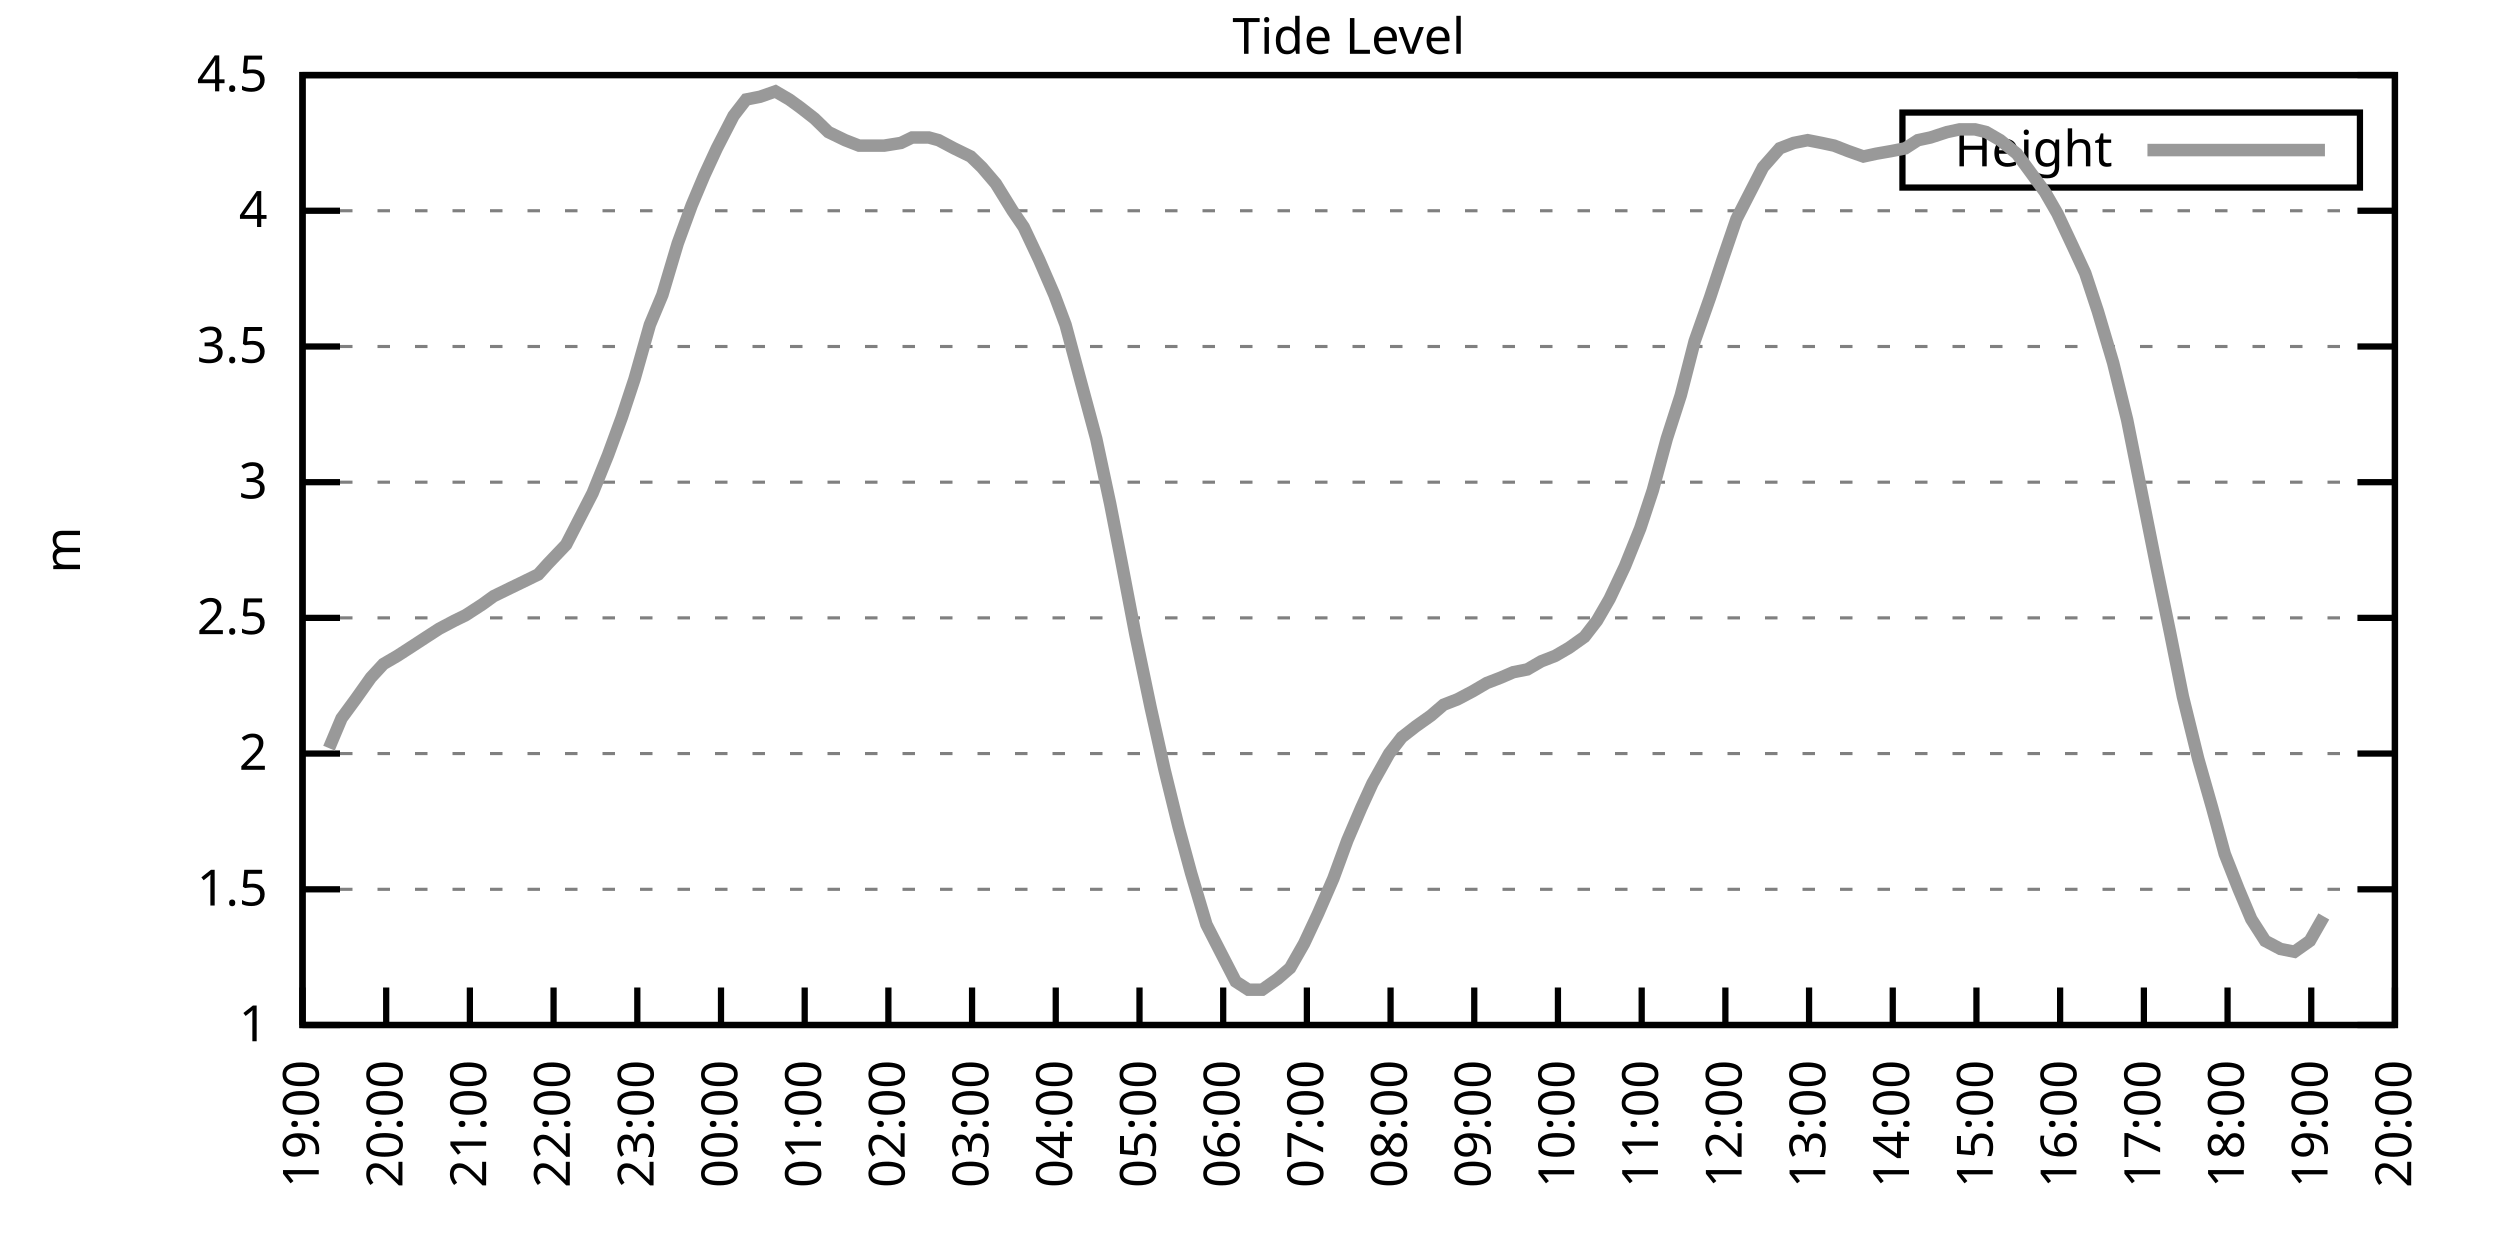
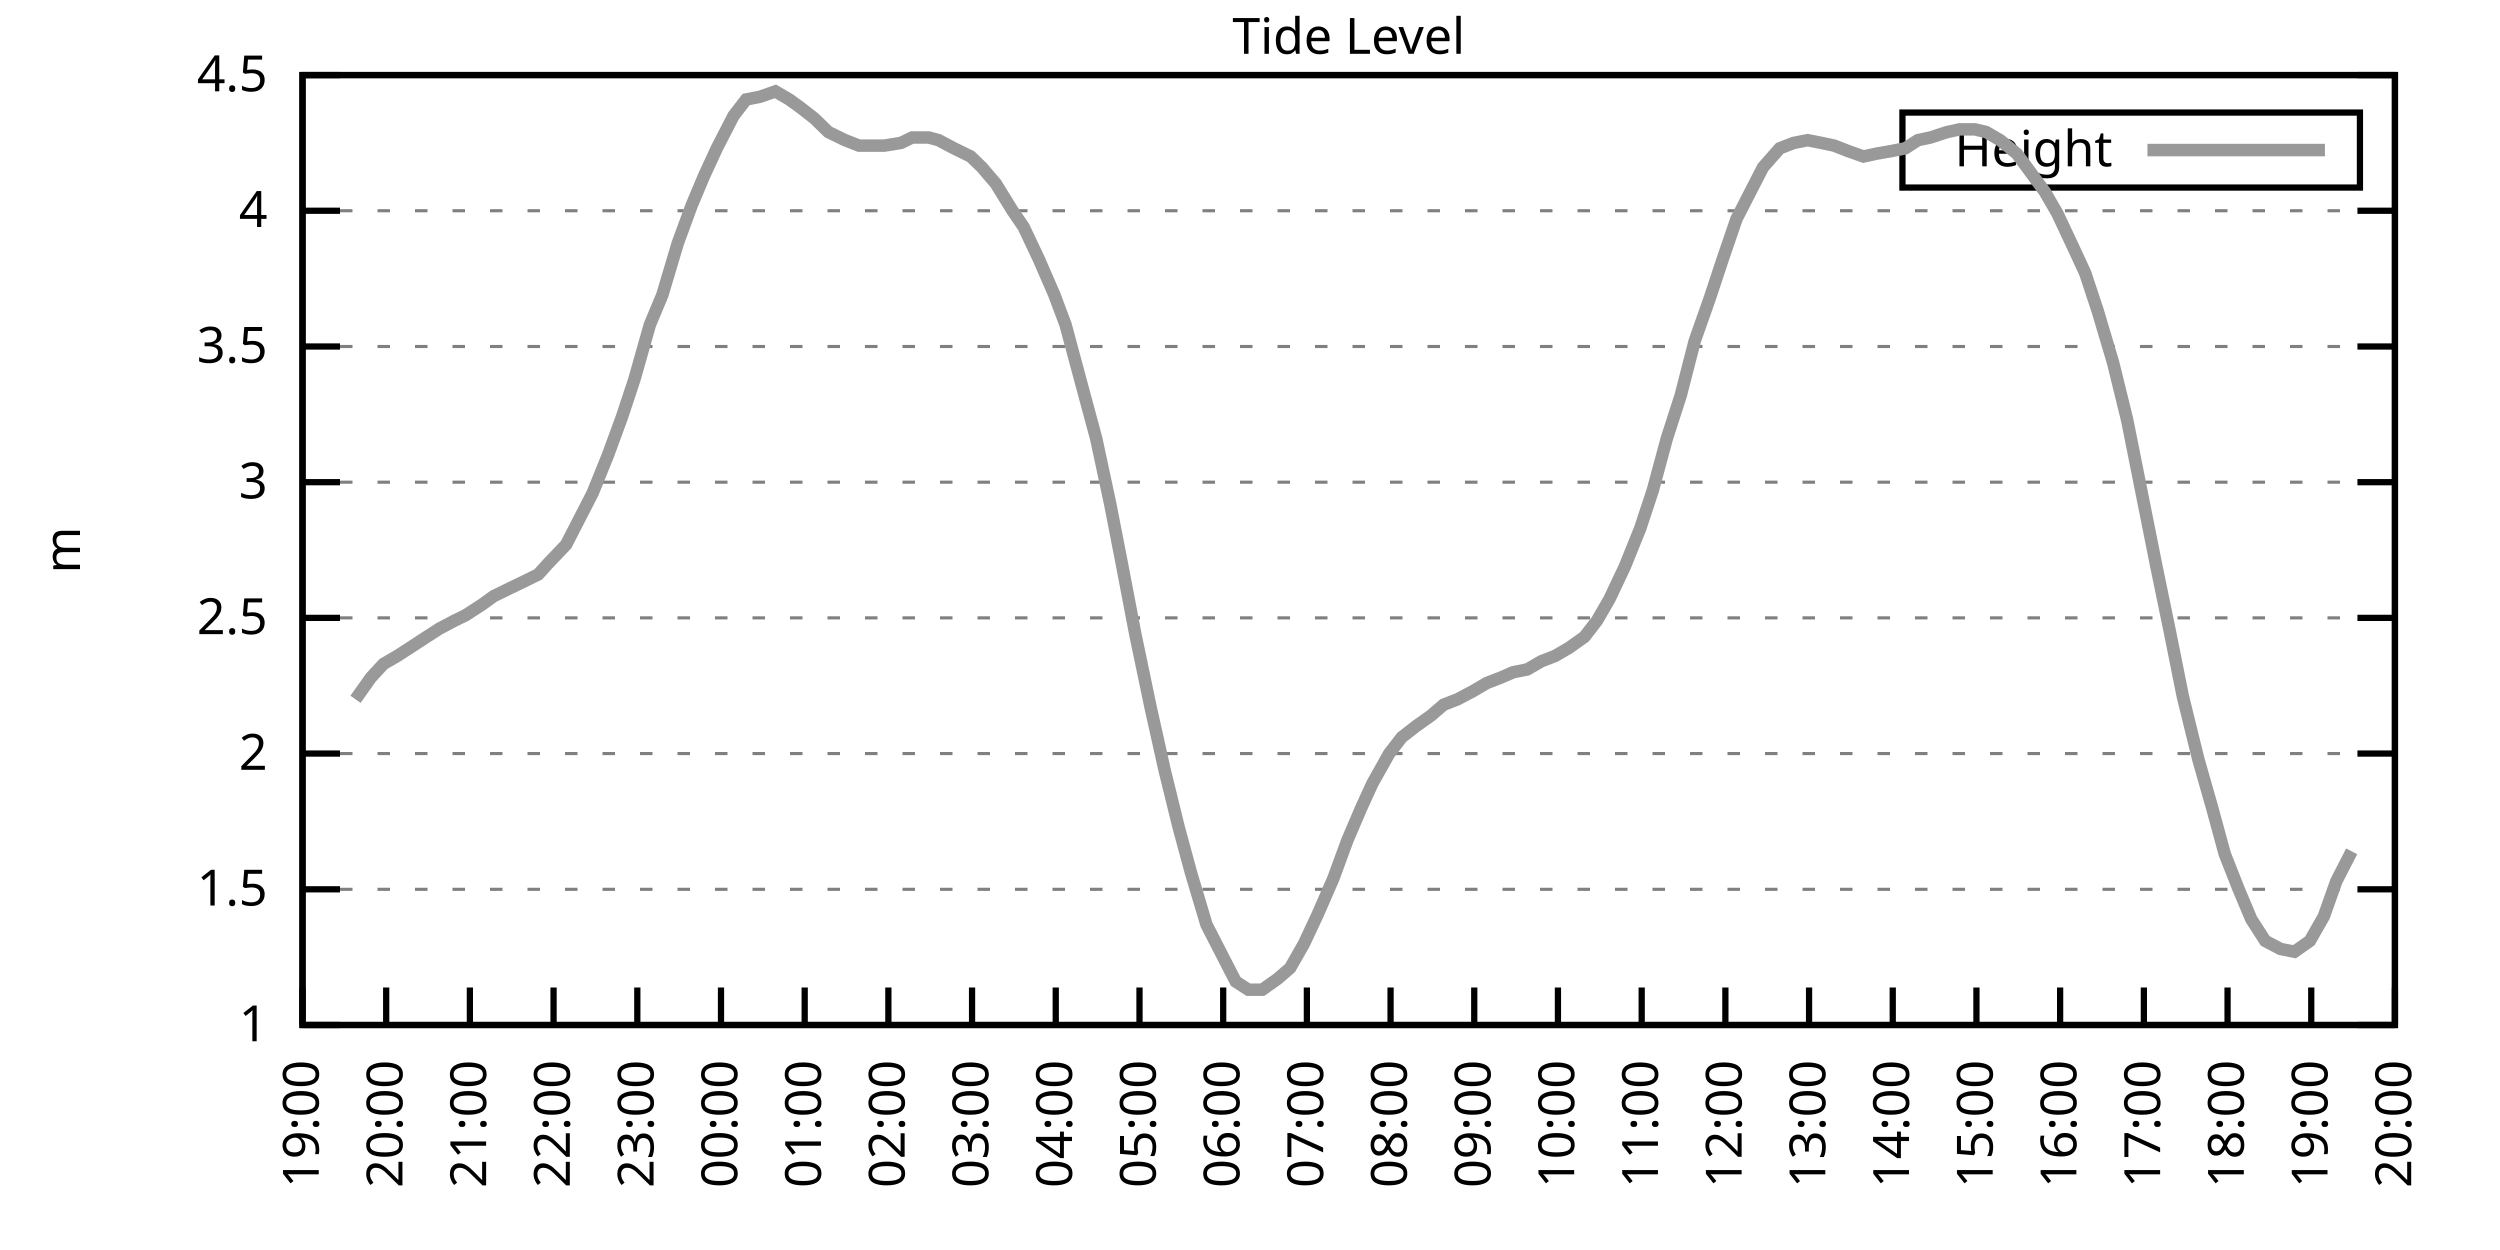
<svg xmlns="http://www.w3.org/2000/svg" xmlns:xlink="http://www.w3.org/1999/xlink" width="400" height="200" viewBox="0 0 400 200">
  <g id="gnuplot_canvas">
    <rect x="0" y="0" width="400" height="200" fill="none" />
    <defs>
      <circle id="gpDot" r="0.5" stroke-width="0.5" stroke="currentColor" />
      <path id="gpPt0" stroke-width="0.333" stroke="currentColor" d="M-1,0 h2 M0,-1 v2" />
      <path id="gpPt1" stroke-width="0.333" stroke="currentColor" d="M-1,-1 L1,1 M1,-1 L-1,1" />
      <path id="gpPt2" stroke-width="0.333" stroke="currentColor" d="M-1,0 L1,0 M0,-1 L0,1 M-1,-1 L1,1 M-1,1 L1,-1" />
      <rect id="gpPt3" stroke-width="0.333" stroke="currentColor" x="-1" y="-1" width="2" height="2" />
      <rect id="gpPt4" stroke-width="0.333" stroke="currentColor" fill="currentColor" x="-1" y="-1" width="2" height="2" />
      <circle id="gpPt5" stroke-width="0.333" stroke="currentColor" cx="0" cy="0" r="1" />
      <use xlink:href="#gpPt5" id="gpPt6" fill="currentColor" stroke="none" />
      <path id="gpPt7" stroke-width="0.333" stroke="currentColor" d="M0,-1.33 L-1.33,0.67 L1.33,0.67 z" />
      <use xlink:href="#gpPt7" id="gpPt8" fill="currentColor" stroke="none" />
      <use xlink:href="#gpPt7" id="gpPt9" stroke="currentColor" transform="rotate(180)" />
      <use xlink:href="#gpPt9" id="gpPt10" fill="currentColor" stroke="none" />
      <use xlink:href="#gpPt3" id="gpPt11" stroke="currentColor" transform="rotate(45)" />
      <use xlink:href="#gpPt11" id="gpPt12" fill="currentColor" stroke="none" />
      <path id="gpPt13" stroke-width="0.333" stroke="currentColor" d="M0,1.330 L1.265,0.411 L0.782,-1.067 L-0.782,-1.076 L-1.265,0.411 z" />
      <use xlink:href="#gpPt13" id="gpPt14" fill="currentColor" stroke="none" />
      <filter id="textbox" filterUnits="objectBoundingBox" x="0" y="0" height="1" width="1">
        <feFlood flood-color="white" flood-opacity="1" result="bgnd" />
        <feComposite in="SourceGraphic" in2="bgnd" operator="atop" />
      </filter>
      <filter id="greybox" filterUnits="objectBoundingBox" x="0" y="0" height="1" width="1">
        <feFlood flood-color="lightgrey" flood-opacity="1" result="grey" />
        <feComposite in="SourceGraphic" in2="grey" operator="atop" />
      </filter>
    </defs>
    <g fill="none" color="white" stroke="currentColor" stroke-width="1.00" stroke-linecap="butt" stroke-linejoin="miter">
</g>
    <g fill="none" color="black" stroke="currentColor" stroke-width="1.00" stroke-linecap="butt" stroke-linejoin="miter">
      <g stroke="none" shape-rendering="crispEdges">
        <polygon fill="rgb(255, 255, 255)" points="48.40,164.00 383.18,164.00 383.18,12.02 48.40,12.02 " />
      </g>
    </g>
    <g fill="none" color="black" stroke="currentColor" stroke-width="1.00" stroke-linecap="butt" stroke-linejoin="miter">
</g>
    <g fill="none" color="black" stroke="black" stroke-width="0.50" stroke-linecap="butt" stroke-linejoin="miter">
</g>
    <g fill="none" color="gray" stroke="currentColor" stroke-width="0.50" stroke-linecap="butt" stroke-linejoin="miter">
      <path stroke="gray" stroke-dasharray="2,4" class="gridline" d="M48.40,164.00 L383.19,164.00  " />
    </g>
    <g fill="none" color="gray" stroke="gray" stroke-width="1.00" stroke-linecap="butt" stroke-linejoin="miter">
</g>
    <g fill="none" color="black" stroke="currentColor" stroke-width="1.00" stroke-linecap="butt" stroke-linejoin="miter">
      <path stroke="black" d="M48.40,164.00 L54.40,164.00 M383.19,164.00 L377.19,164.00  " />
      <g transform="translate(42.80,166.60)" stroke="none" fill="black" font-family="Sans" font-size="8.00" text-anchor="end">
        <text>
          <tspan font-family="Sans"> 1</tspan>
        </text>
      </g>
    </g>
    <g fill="none" color="black" stroke="currentColor" stroke-width="1.00" stroke-linecap="butt" stroke-linejoin="miter">
</g>
    <g fill="none" color="black" stroke="black" stroke-width="0.50" stroke-linecap="butt" stroke-linejoin="miter">
</g>
    <g fill="none" color="gray" stroke="currentColor" stroke-width="0.50" stroke-linecap="butt" stroke-linejoin="miter">
      <path stroke="gray" stroke-dasharray="2,4" class="gridline" d="M48.40,142.29 L383.19,142.29  " />
    </g>
    <g fill="none" color="gray" stroke="gray" stroke-width="1.00" stroke-linecap="butt" stroke-linejoin="miter">
</g>
    <g fill="none" color="black" stroke="currentColor" stroke-width="1.00" stroke-linecap="butt" stroke-linejoin="miter">
      <path stroke="black" d="M48.40,142.29 L54.40,142.29 M383.19,142.29 L377.19,142.29  " />
      <g transform="translate(42.80,144.89)" stroke="none" fill="black" font-family="Sans" font-size="8.00" text-anchor="end">
        <text>
          <tspan font-family="Sans"> 1.5</tspan>
        </text>
      </g>
    </g>
    <g fill="none" color="black" stroke="currentColor" stroke-width="1.00" stroke-linecap="butt" stroke-linejoin="miter">
</g>
    <g fill="none" color="black" stroke="black" stroke-width="0.50" stroke-linecap="butt" stroke-linejoin="miter">
</g>
    <g fill="none" color="gray" stroke="currentColor" stroke-width="0.50" stroke-linecap="butt" stroke-linejoin="miter">
      <path stroke="gray" stroke-dasharray="2,4" class="gridline" d="M48.40,120.57 L383.19,120.57  " />
    </g>
    <g fill="none" color="gray" stroke="gray" stroke-width="1.00" stroke-linecap="butt" stroke-linejoin="miter">
</g>
    <g fill="none" color="black" stroke="currentColor" stroke-width="1.00" stroke-linecap="butt" stroke-linejoin="miter">
      <path stroke="black" d="M48.40,120.57 L54.40,120.57 M383.19,120.57 L377.19,120.57  " />
      <g transform="translate(42.80,123.17)" stroke="none" fill="black" font-family="Sans" font-size="8.00" text-anchor="end">
        <text>
          <tspan font-family="Sans"> 2</tspan>
        </text>
      </g>
    </g>
    <g fill="none" color="black" stroke="currentColor" stroke-width="1.00" stroke-linecap="butt" stroke-linejoin="miter">
</g>
    <g fill="none" color="black" stroke="black" stroke-width="0.50" stroke-linecap="butt" stroke-linejoin="miter">
</g>
    <g fill="none" color="gray" stroke="currentColor" stroke-width="0.50" stroke-linecap="butt" stroke-linejoin="miter">
      <path stroke="gray" stroke-dasharray="2,4" class="gridline" d="M48.40,98.86 L383.19,98.86  " />
    </g>
    <g fill="none" color="gray" stroke="gray" stroke-width="1.00" stroke-linecap="butt" stroke-linejoin="miter">
</g>
    <g fill="none" color="black" stroke="currentColor" stroke-width="1.00" stroke-linecap="butt" stroke-linejoin="miter">
      <path stroke="black" d="M48.40,98.86 L54.40,98.86 M383.19,98.86 L377.19,98.86  " />
      <g transform="translate(42.80,101.46)" stroke="none" fill="black" font-family="Sans" font-size="8.00" text-anchor="end">
        <text>
          <tspan font-family="Sans"> 2.5</tspan>
        </text>
      </g>
    </g>
    <g fill="none" color="black" stroke="currentColor" stroke-width="1.00" stroke-linecap="butt" stroke-linejoin="miter">
</g>
    <g fill="none" color="black" stroke="black" stroke-width="0.50" stroke-linecap="butt" stroke-linejoin="miter">
</g>
    <g fill="none" color="gray" stroke="currentColor" stroke-width="0.50" stroke-linecap="butt" stroke-linejoin="miter">
      <path stroke="gray" stroke-dasharray="2,4" class="gridline" d="M48.40,77.15 L383.19,77.15  " />
    </g>
    <g fill="none" color="gray" stroke="gray" stroke-width="1.00" stroke-linecap="butt" stroke-linejoin="miter">
</g>
    <g fill="none" color="black" stroke="currentColor" stroke-width="1.00" stroke-linecap="butt" stroke-linejoin="miter">
      <path stroke="black" d="M48.40,77.15 L54.40,77.15 M383.19,77.15 L377.19,77.15  " />
      <g transform="translate(42.80,79.75)" stroke="none" fill="black" font-family="Sans" font-size="8.00" text-anchor="end">
        <text>
          <tspan font-family="Sans"> 3</tspan>
        </text>
      </g>
    </g>
    <g fill="none" color="black" stroke="currentColor" stroke-width="1.00" stroke-linecap="butt" stroke-linejoin="miter">
</g>
    <g fill="none" color="black" stroke="black" stroke-width="0.50" stroke-linecap="butt" stroke-linejoin="miter">
</g>
    <g fill="none" color="gray" stroke="currentColor" stroke-width="0.50" stroke-linecap="butt" stroke-linejoin="miter">
      <path stroke="gray" stroke-dasharray="2,4" class="gridline" d="M48.40,55.44 L383.19,55.44  " />
    </g>
    <g fill="none" color="gray" stroke="gray" stroke-width="1.00" stroke-linecap="butt" stroke-linejoin="miter">
</g>
    <g fill="none" color="black" stroke="currentColor" stroke-width="1.00" stroke-linecap="butt" stroke-linejoin="miter">
      <path stroke="black" d="M48.40,55.44 L54.40,55.44 M383.19,55.44 L377.19,55.44  " />
      <g transform="translate(42.80,58.04)" stroke="none" fill="black" font-family="Sans" font-size="8.00" text-anchor="end">
        <text>
          <tspan font-family="Sans"> 3.5</tspan>
        </text>
      </g>
    </g>
    <g fill="none" color="black" stroke="currentColor" stroke-width="1.00" stroke-linecap="butt" stroke-linejoin="miter">
</g>
    <g fill="none" color="black" stroke="black" stroke-width="0.50" stroke-linecap="butt" stroke-linejoin="miter">
</g>
    <g fill="none" color="gray" stroke="currentColor" stroke-width="0.50" stroke-linecap="butt" stroke-linejoin="miter">
      <path stroke="gray" stroke-dasharray="2,4" class="gridline" d="M48.40,33.72 L383.19,33.72  " />
    </g>
    <g fill="none" color="gray" stroke="gray" stroke-width="1.00" stroke-linecap="butt" stroke-linejoin="miter">
</g>
    <g fill="none" color="black" stroke="currentColor" stroke-width="1.00" stroke-linecap="butt" stroke-linejoin="miter">
      <path stroke="black" d="M48.40,33.72 L54.40,33.72 M383.19,33.72 L377.19,33.72  " />
      <g transform="translate(42.80,36.32)" stroke="none" fill="black" font-family="Sans" font-size="8.00" text-anchor="end">
        <text>
          <tspan font-family="Sans"> 4</tspan>
        </text>
      </g>
    </g>
    <g fill="none" color="black" stroke="currentColor" stroke-width="1.00" stroke-linecap="butt" stroke-linejoin="miter">
</g>
    <g fill="none" color="black" stroke="black" stroke-width="0.50" stroke-linecap="butt" stroke-linejoin="miter">
</g>
    <g fill="none" color="gray" stroke="currentColor" stroke-width="0.50" stroke-linecap="butt" stroke-linejoin="miter">
      <path stroke="gray" stroke-dasharray="2,4" class="gridline" d="M48.40,12.01 L383.19,12.01  " />
    </g>
    <g fill="none" color="gray" stroke="gray" stroke-width="1.00" stroke-linecap="butt" stroke-linejoin="miter">
</g>
    <g fill="none" color="black" stroke="currentColor" stroke-width="1.00" stroke-linecap="butt" stroke-linejoin="miter">
      <path stroke="black" d="M48.40,12.01 L54.40,12.01 M383.19,12.01 L377.19,12.01  " />
      <g transform="translate(42.80,14.61)" stroke="none" fill="black" font-family="Sans" font-size="8.00" text-anchor="end">
        <text>
          <tspan font-family="Sans"> 4.5</tspan>
        </text>
      </g>
    </g>
    <g fill="none" color="black" stroke="currentColor" stroke-width="1.00" stroke-linecap="butt" stroke-linejoin="miter">
      <path stroke="black" d="M48.40,164.00 L48.40,158.00  " />
      <g transform="translate(51.00,169.60) rotate(270.00)" stroke="none" fill="black" font-family="Sans" font-size="8.00" text-anchor="end">
        <text>
          <tspan font-family="Sans">19:00</tspan>
        </text>
      </g>
    </g>
    <g fill="none" color="black" stroke="currentColor" stroke-width="1.00" stroke-linecap="butt" stroke-linejoin="miter">
      <path stroke="black" d="M61.79,164.00 L61.79,158.00  " />
      <g transform="translate(64.39,169.60) rotate(270.00)" stroke="none" fill="black" font-family="Sans" font-size="8.00" text-anchor="end">
        <text>
          <tspan font-family="Sans">20:00</tspan>
        </text>
      </g>
    </g>
    <g fill="none" color="black" stroke="currentColor" stroke-width="1.00" stroke-linecap="butt" stroke-linejoin="miter">
      <path stroke="black" d="M75.18,164.00 L75.18,158.00  " />
      <g transform="translate(77.78,169.60) rotate(270.00)" stroke="none" fill="black" font-family="Sans" font-size="8.00" text-anchor="end">
        <text>
          <tspan font-family="Sans">21:00</tspan>
        </text>
      </g>
    </g>
    <g fill="none" color="black" stroke="currentColor" stroke-width="1.00" stroke-linecap="butt" stroke-linejoin="miter">
      <path stroke="black" d="M88.57,164.00 L88.57,158.00  " />
      <g transform="translate(91.17,169.60) rotate(270.00)" stroke="none" fill="black" font-family="Sans" font-size="8.00" text-anchor="end">
        <text>
          <tspan font-family="Sans">22:00</tspan>
        </text>
      </g>
    </g>
    <g fill="none" color="black" stroke="currentColor" stroke-width="1.00" stroke-linecap="butt" stroke-linejoin="miter">
      <path stroke="black" d="M101.97,164.00 L101.97,158.00  " />
      <g transform="translate(104.57,169.60) rotate(270.00)" stroke="none" fill="black" font-family="Sans" font-size="8.00" text-anchor="end">
        <text>
          <tspan font-family="Sans">23:00</tspan>
        </text>
      </g>
    </g>
    <g fill="none" color="black" stroke="currentColor" stroke-width="1.00" stroke-linecap="butt" stroke-linejoin="miter">
      <path stroke="black" d="M115.36,164.00 L115.36,158.00  " />
      <g transform="translate(117.96,169.60) rotate(270.00)" stroke="none" fill="black" font-family="Sans" font-size="8.00" text-anchor="end">
        <text>
          <tspan font-family="Sans">00:00</tspan>
        </text>
      </g>
    </g>
    <g fill="none" color="black" stroke="currentColor" stroke-width="1.00" stroke-linecap="butt" stroke-linejoin="miter">
      <path stroke="black" d="M128.75,164.00 L128.75,158.00  " />
      <g transform="translate(131.35,169.60) rotate(270.00)" stroke="none" fill="black" font-family="Sans" font-size="8.00" text-anchor="end">
        <text>
          <tspan font-family="Sans">01:00</tspan>
        </text>
      </g>
    </g>
    <g fill="none" color="black" stroke="currentColor" stroke-width="1.00" stroke-linecap="butt" stroke-linejoin="miter">
      <path stroke="black" d="M142.14,164.00 L142.14,158.00  " />
      <g transform="translate(144.74,169.60) rotate(270.00)" stroke="none" fill="black" font-family="Sans" font-size="8.00" text-anchor="end">
        <text>
          <tspan font-family="Sans">02:00</tspan>
        </text>
      </g>
    </g>
    <g fill="none" color="black" stroke="currentColor" stroke-width="1.00" stroke-linecap="butt" stroke-linejoin="miter">
      <path stroke="black" d="M155.53,164.00 L155.53,158.00  " />
      <g transform="translate(158.13,169.60) rotate(270.00)" stroke="none" fill="black" font-family="Sans" font-size="8.00" text-anchor="end">
        <text>
          <tspan font-family="Sans">03:00</tspan>
        </text>
      </g>
    </g>
    <g fill="none" color="black" stroke="currentColor" stroke-width="1.00" stroke-linecap="butt" stroke-linejoin="miter">
      <path stroke="black" d="M168.92,164.00 L168.92,158.00  " />
      <g transform="translate(171.52,169.60) rotate(270.00)" stroke="none" fill="black" font-family="Sans" font-size="8.00" text-anchor="end">
        <text>
          <tspan font-family="Sans">04:00</tspan>
        </text>
      </g>
    </g>
    <g fill="none" color="black" stroke="currentColor" stroke-width="1.00" stroke-linecap="butt" stroke-linejoin="miter">
      <path stroke="black" d="M182.32,164.00 L182.32,158.00  " />
      <g transform="translate(184.92,169.60) rotate(270.00)" stroke="none" fill="black" font-family="Sans" font-size="8.00" text-anchor="end">
        <text>
          <tspan font-family="Sans">05:00</tspan>
        </text>
      </g>
    </g>
    <g fill="none" color="black" stroke="currentColor" stroke-width="1.00" stroke-linecap="butt" stroke-linejoin="miter">
      <path stroke="black" d="M195.71,164.00 L195.71,158.00  " />
      <g transform="translate(198.31,169.60) rotate(270.00)" stroke="none" fill="black" font-family="Sans" font-size="8.00" text-anchor="end">
        <text>
          <tspan font-family="Sans">06:00</tspan>
        </text>
      </g>
    </g>
    <g fill="none" color="black" stroke="currentColor" stroke-width="1.00" stroke-linecap="butt" stroke-linejoin="miter">
      <path stroke="black" d="M209.10,164.00 L209.10,158.00  " />
      <g transform="translate(211.70,169.60) rotate(270.00)" stroke="none" fill="black" font-family="Sans" font-size="8.00" text-anchor="end">
        <text>
          <tspan font-family="Sans">07:00</tspan>
        </text>
      </g>
    </g>
    <g fill="none" color="black" stroke="currentColor" stroke-width="1.00" stroke-linecap="butt" stroke-linejoin="miter">
      <path stroke="black" d="M222.49,164.00 L222.49,158.00  " />
      <g transform="translate(225.09,169.60) rotate(270.00)" stroke="none" fill="black" font-family="Sans" font-size="8.00" text-anchor="end">
        <text>
          <tspan font-family="Sans">08:00</tspan>
        </text>
      </g>
    </g>
    <g fill="none" color="black" stroke="currentColor" stroke-width="1.00" stroke-linecap="butt" stroke-linejoin="miter">
      <path stroke="black" d="M235.88,164.00 L235.88,158.00  " />
      <g transform="translate(238.48,169.60) rotate(270.00)" stroke="none" fill="black" font-family="Sans" font-size="8.00" text-anchor="end">
        <text>
          <tspan font-family="Sans">09:00</tspan>
        </text>
      </g>
    </g>
    <g fill="none" color="black" stroke="currentColor" stroke-width="1.00" stroke-linecap="butt" stroke-linejoin="miter">
      <path stroke="black" d="M249.27,164.00 L249.27,158.00  " />
      <g transform="translate(251.87,169.60) rotate(270.00)" stroke="none" fill="black" font-family="Sans" font-size="8.00" text-anchor="end">
        <text>
          <tspan font-family="Sans">10:00</tspan>
        </text>
      </g>
    </g>
    <g fill="none" color="black" stroke="currentColor" stroke-width="1.00" stroke-linecap="butt" stroke-linejoin="miter">
      <path stroke="black" d="M262.67,164.00 L262.67,158.00  " />
      <g transform="translate(265.27,169.60) rotate(270.00)" stroke="none" fill="black" font-family="Sans" font-size="8.00" text-anchor="end">
        <text>
          <tspan font-family="Sans">11:00</tspan>
        </text>
      </g>
    </g>
    <g fill="none" color="black" stroke="currentColor" stroke-width="1.00" stroke-linecap="butt" stroke-linejoin="miter">
      <path stroke="black" d="M276.06,164.00 L276.06,158.00  " />
      <g transform="translate(278.66,169.60) rotate(270.00)" stroke="none" fill="black" font-family="Sans" font-size="8.00" text-anchor="end">
        <text>
          <tspan font-family="Sans">12:00</tspan>
        </text>
      </g>
    </g>
    <g fill="none" color="black" stroke="currentColor" stroke-width="1.00" stroke-linecap="butt" stroke-linejoin="miter">
      <path stroke="black" d="M289.45,164.00 L289.45,158.00  " />
      <g transform="translate(292.05,169.60) rotate(270.00)" stroke="none" fill="black" font-family="Sans" font-size="8.00" text-anchor="end">
        <text>
          <tspan font-family="Sans">13:00</tspan>
        </text>
      </g>
    </g>
    <g fill="none" color="black" stroke="currentColor" stroke-width="1.00" stroke-linecap="butt" stroke-linejoin="miter">
      <path stroke="black" d="M302.84,164.00 L302.84,158.00  " />
      <g transform="translate(305.44,169.60) rotate(270.00)" stroke="none" fill="black" font-family="Sans" font-size="8.00" text-anchor="end">
        <text>
          <tspan font-family="Sans">14:00</tspan>
        </text>
      </g>
    </g>
    <g fill="none" color="black" stroke="currentColor" stroke-width="1.00" stroke-linecap="butt" stroke-linejoin="miter">
      <path stroke="black" d="M316.23,164.00 L316.23,158.00  " />
      <g transform="translate(318.83,169.60) rotate(270.00)" stroke="none" fill="black" font-family="Sans" font-size="8.00" text-anchor="end">
        <text>
          <tspan font-family="Sans">15:00</tspan>
        </text>
      </g>
    </g>
    <g fill="none" color="black" stroke="currentColor" stroke-width="1.00" stroke-linecap="butt" stroke-linejoin="miter">
      <path stroke="black" d="M329.62,164.00 L329.62,158.00  " />
      <g transform="translate(332.22,169.60) rotate(270.00)" stroke="none" fill="black" font-family="Sans" font-size="8.00" text-anchor="end">
        <text>
          <tspan font-family="Sans">16:00</tspan>
        </text>
      </g>
    </g>
    <g fill="none" color="black" stroke="currentColor" stroke-width="1.00" stroke-linecap="butt" stroke-linejoin="miter">
      <path stroke="black" d="M343.02,164.00 L343.02,158.00  " />
      <g transform="translate(345.62,169.60) rotate(270.00)" stroke="none" fill="black" font-family="Sans" font-size="8.00" text-anchor="end">
        <text>
          <tspan font-family="Sans">17:00</tspan>
        </text>
      </g>
    </g>
    <g fill="none" color="black" stroke="currentColor" stroke-width="1.00" stroke-linecap="butt" stroke-linejoin="miter">
      <path stroke="black" d="M356.41,164.00 L356.41,158.00  " />
      <g transform="translate(359.01,169.60) rotate(270.00)" stroke="none" fill="black" font-family="Sans" font-size="8.00" text-anchor="end">
        <text>
          <tspan font-family="Sans">18:00</tspan>
        </text>
      </g>
    </g>
    <g fill="none" color="black" stroke="currentColor" stroke-width="1.00" stroke-linecap="butt" stroke-linejoin="miter">
      <path stroke="black" d="M369.80,164.00 L369.80,158.00  " />
      <g transform="translate(372.40,169.60) rotate(270.00)" stroke="none" fill="black" font-family="Sans" font-size="8.00" text-anchor="end">
        <text>
          <tspan font-family="Sans">19:00</tspan>
        </text>
      </g>
    </g>
    <g fill="none" color="black" stroke="currentColor" stroke-width="1.00" stroke-linecap="butt" stroke-linejoin="miter">
      <path stroke="black" d="M383.19,164.00 L383.19,158.00  " />
      <g transform="translate(385.79,169.60) rotate(270.00)" stroke="none" fill="black" font-family="Sans" font-size="8.00" text-anchor="end">
        <text>
          <tspan font-family="Sans">20:00</tspan>
        </text>
      </g>
    </g>
    <g fill="none" color="black" stroke="currentColor" stroke-width="1.00" stroke-linecap="butt" stroke-linejoin="miter">
</g>
    <g fill="none" color="black" stroke="currentColor" stroke-width="1.00" stroke-linecap="butt" stroke-linejoin="miter">
      <path stroke="black" d="M48.40,12.01 L48.40,164.00 L383.19,164.00 L383.19,12.01 L48.40,12.01 Z  " />
    </g>
    <g fill="none" color="black" stroke="currentColor" stroke-width="1.00" stroke-linecap="butt" stroke-linejoin="miter">
</g>
    <g fill="none" color="black" stroke="currentColor" stroke-width="1.00" stroke-linecap="butt" stroke-linejoin="miter">
      <path stroke="black" d="M304.39,30.01 L304.39,18.01 L377.59,18.01 L377.59,30.01 L304.39,30.01 Z  " />
    </g>
    <g id="Tide_level_plot_1">
      <g fill="none" color="white" stroke="black" stroke-width="2.00" stroke-linecap="butt" stroke-linejoin="miter">
</g>
      <g fill="none" color="black" stroke="currentColor" stroke-width="2.00" stroke-linecap="butt" stroke-linejoin="miter">
        <g transform="translate(337.99,26.61)" stroke="none" fill="black" font-family="Sans" font-size="8.00" text-anchor="end">
          <text>
            <tspan font-family="Sans">Height</tspan>
          </text>
        </g>
      </g>
      <g fill="none" color="black" stroke="currentColor" stroke-width="2.00" stroke-linecap="butt" stroke-linejoin="miter">
-         <path stroke="rgb(153, 153, 153)" d="M343.59,24.01 L371.99,24.01 M52.64,119.71 L54.65,114.93 L56.88,111.89 L59.34,108.42 L61.35,106.24 L63.58,104.94   L65.59,103.64 L68.26,101.90 L70.27,100.60 L72.73,99.30 L74.51,98.43 L77.19,96.69 L78.98,95.39 L81.66,94.08   L83.44,93.22 L86.12,91.91 L87.68,90.18 L90.58,87.14 L92.59,83.23 L94.82,78.89 L97.28,72.81 L99.51,66.73   L101.52,60.65 L103.98,51.96 L105.98,47.18 L108.44,38.93 L110.67,32.85 L112.68,28.08 L114.69,23.73 L117.37,18.52   L119.38,15.92 L121.61,15.48 L124.06,14.62 L126.29,15.92 L128.08,17.22 L130.31,18.96 L132.54,21.13 L135.22,22.43   L137.45,23.30 L139.69,23.30 L141.47,23.30 L144.15,22.87 L145.94,22.00 L148.61,22.00 L150.18,22.43 L152.63,23.73   L155.31,25.04 L157.10,26.77 L159.33,29.38 L162.01,33.72 L163.79,36.33 L166.25,41.54 L168.70,47.18 L170.49,51.96   L172.94,61.08 L175.40,70.20 L177.63,80.62 L179.41,89.74 L181.65,101.47 L184.10,113.19 L186.33,123.18 L188.57,132.30   L190.57,139.68 L193.03,147.93 L195.26,152.28 L197.72,157.05 L199.73,158.35 L201.96,158.35 L204.41,156.62 L206.42,154.88   L208.65,150.97 L210.88,146.20 L213.34,140.55 L215.57,134.47 L217.80,129.26 L219.59,125.35 L222.27,120.57 L224.28,117.97   L226.51,116.23 L228.96,114.49 L230.97,112.76 L233.20,111.89 L235.66,110.59 L237.89,109.28 L240.12,108.42 L242.13,107.55   L244.36,107.11 L246.60,105.81 L248.83,104.94 L251.06,103.64 L253.51,101.90 L255.52,99.30 L257.53,95.82 L259.99,90.61   L262.44,84.53 L264.45,78.45 L266.68,70.20 L268.92,63.25 L271.15,54.57 L273.60,47.62 L275.61,41.54 L277.84,35.03   L280.07,30.68 L282.08,26.77 L284.76,23.73 L286.99,22.87 L289.23,22.43 L291.46,22.87 L293.47,23.30 L295.70,24.17   L298.15,25.04 L300.16,24.60 L302.62,24.17 L304.85,23.73 L306.86,22.43 L308.87,22.00 L311.54,21.13 L313.55,20.70   L316.01,20.70 L317.79,21.13 L320.03,22.43 L322.70,24.60 L324.94,27.64 L327.17,30.68 L329.18,34.16 L331.63,39.37   L333.64,43.71 L335.65,49.79 L338.10,58.04 L340.34,67.16 L345.02,90.61 L347.26,101.47 L349.26,111.45 L351.72,121.44   L353.95,129.26 L355.96,136.64 L358.19,142.29 L360.20,147.06 L362.43,150.54 L364.89,151.84 L367.12,152.28 L369.58,150.54   L371.81,146.63  " />
+         <path stroke="rgb(153, 153, 153)" d="M343.59,24.01 L371.99,24.01 M56.88,111.89 L59.34,108.42 L61.35,106.24 L63.58,104.94 L65.59,103.64 L68.26,101.90   L70.27,100.60 L72.73,99.30 L74.51,98.43 L77.19,96.69 L78.98,95.39 L81.66,94.08 L83.44,93.22 L86.12,91.91   L87.68,90.18 L90.58,87.14 L92.59,83.23 L94.82,78.89 L97.28,72.81 L99.51,66.73 L101.52,60.65 L103.98,51.96   L105.98,47.18 L108.44,38.93 L110.67,32.85 L112.68,28.08 L114.69,23.73 L117.37,18.52 L119.38,15.92 L121.61,15.48   L124.06,14.62 L126.29,15.92 L128.08,17.22 L130.31,18.96 L132.54,21.13 L135.22,22.43 L137.45,23.30 L139.69,23.30   L141.47,23.30 L144.15,22.87 L145.94,22.00 L148.61,22.00 L150.18,22.43 L152.63,23.73 L155.31,25.04 L157.10,26.77   L159.33,29.38 L162.01,33.72 L163.79,36.33 L166.25,41.54 L168.70,47.18 L170.49,51.96 L172.94,61.08 L175.40,70.20   L177.63,80.62 L179.41,89.74 L181.65,101.47 L184.10,113.19 L186.33,123.18 L188.57,132.30 L190.57,139.68 L193.03,147.93   L195.26,152.28 L197.72,157.05 L199.73,158.35 L201.96,158.35 L204.41,156.62 L206.42,154.88 L208.65,150.97 L210.88,146.20   L213.34,140.55 L215.57,134.47 L217.80,129.26 L219.59,125.35 L222.27,120.57 L224.28,117.97 L226.51,116.23 L228.96,114.49   L230.97,112.76 L233.20,111.89 L235.66,110.59 L237.89,109.28 L240.12,108.42 L242.13,107.55 L244.36,107.11 L246.60,105.81   L248.83,104.94 L251.06,103.64 L253.51,101.90 L255.52,99.30 L257.53,95.82 L259.99,90.61 L262.44,84.53 L264.45,78.45   L266.68,70.20 L268.92,63.25 L271.15,54.57 L273.60,47.62 L275.61,41.54 L277.84,35.03 L280.07,30.68 L282.08,26.77   L284.76,23.73 L286.99,22.87 L289.23,22.43 L291.46,22.87 L293.47,23.30 L295.70,24.17 L298.15,25.04 L300.16,24.60   L302.62,24.17 L304.85,23.73 L306.86,22.43 L308.87,22.00 L311.54,21.13 L313.55,20.70 L316.01,20.70 L317.79,21.13   L320.03,22.43 L322.70,24.60 L324.94,27.64 L327.17,30.68 L329.18,34.16 L331.63,39.37 L333.64,43.71 L335.65,49.79   L338.10,58.04 L340.34,67.16 L345.02,90.61 L347.26,101.47 L349.26,111.45 L351.72,121.44 L353.95,129.26 L355.96,136.64   L358.19,142.29 L360.20,147.06 L362.43,150.54 L364.89,151.84 L367.12,152.28 L369.58,150.54 L371.81,146.63 L373.82,140.98   L376.27,136.21  " />
      </g>
    </g>
    <g fill="none" color="black" stroke="currentColor" stroke-width="2.00" stroke-linecap="butt" stroke-linejoin="miter">
</g>
    <g fill="none" color="black" stroke="black" stroke-width="1.00" stroke-linecap="butt" stroke-linejoin="miter">
</g>
    <g fill="none" color="black" stroke="currentColor" stroke-width="1.00" stroke-linecap="butt" stroke-linejoin="miter">
      <path stroke="black" d="M48.40,12.01 L48.40,164.00 L383.19,164.00 L383.19,12.01 L48.40,12.01 Z  " />
      <g transform="translate(12.80,88.01) rotate(270.00)" stroke="none" fill="black" font-family="Sans" font-size="8.00" text-anchor="middle">
        <text>
          <tspan font-family="Sans">m</tspan>
        </text>
      </g>
    </g>
    <g fill="none" color="black" stroke="currentColor" stroke-width="1.00" stroke-linecap="butt" stroke-linejoin="miter">
</g>
    <g fill="none" color="black" stroke="currentColor" stroke-width="1.00" stroke-linecap="butt" stroke-linejoin="miter">
      <g transform="translate(215.79,8.61)" stroke="none" fill="black" font-family="Sans" font-size="8.00" text-anchor="middle">
        <text>
          <tspan font-family="Sans">Tide Level</tspan>
        </text>
      </g>
    </g>
    <g fill="none" color="black" stroke="currentColor" stroke-width="1.00" stroke-linecap="butt" stroke-linejoin="miter">
</g>
  </g>
</svg>
